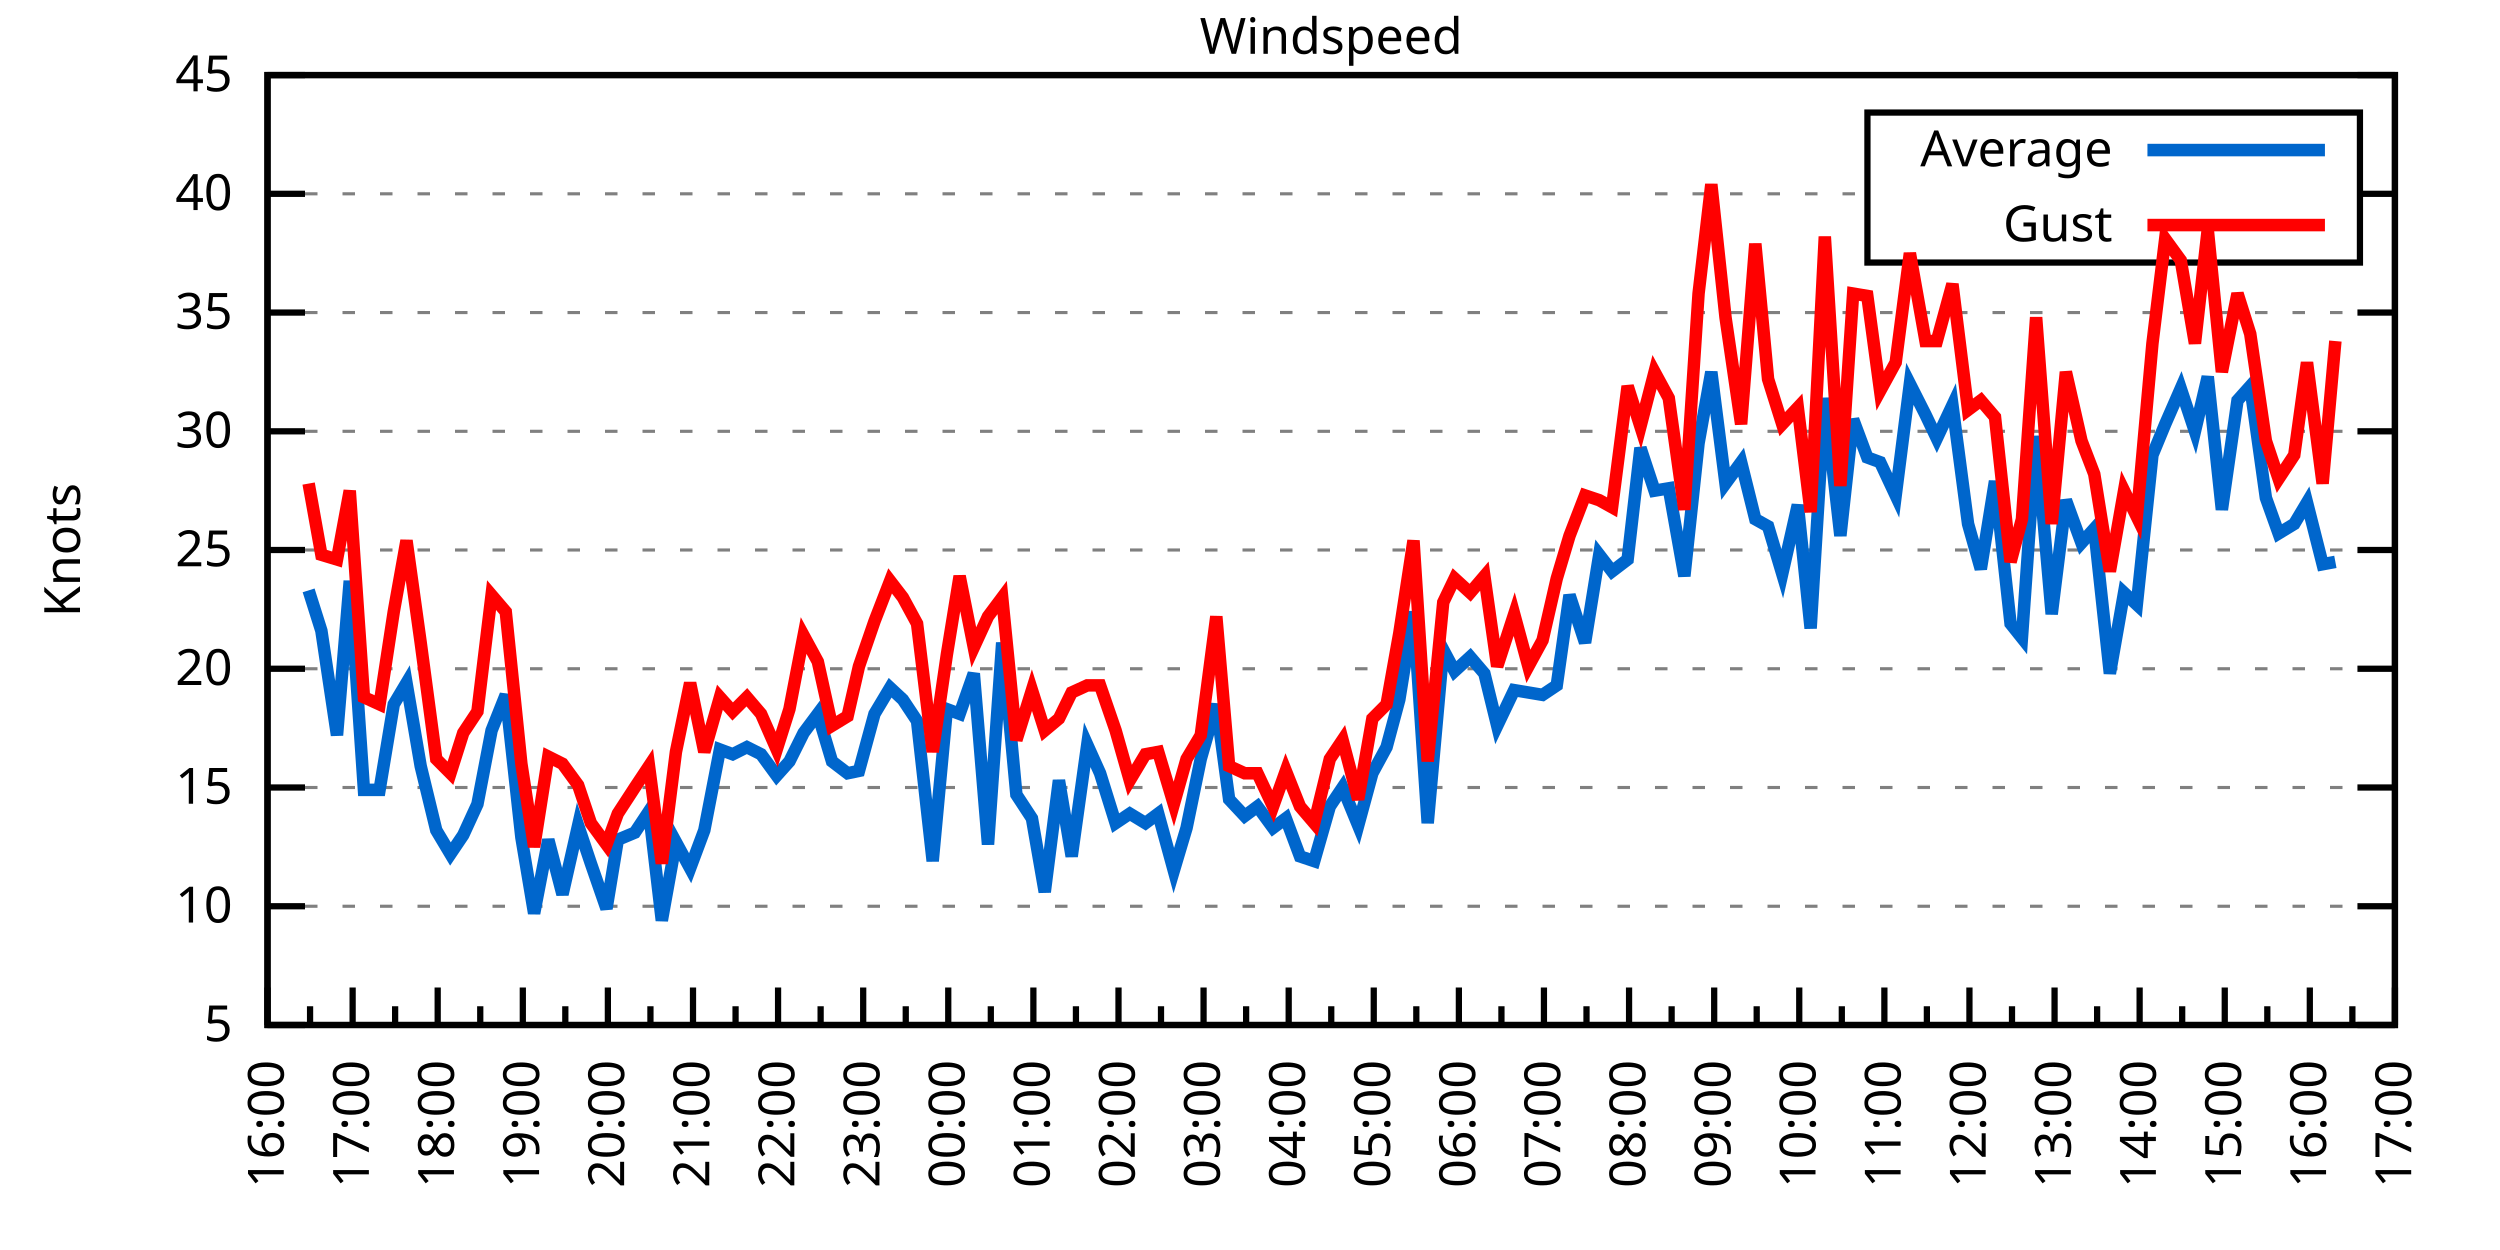
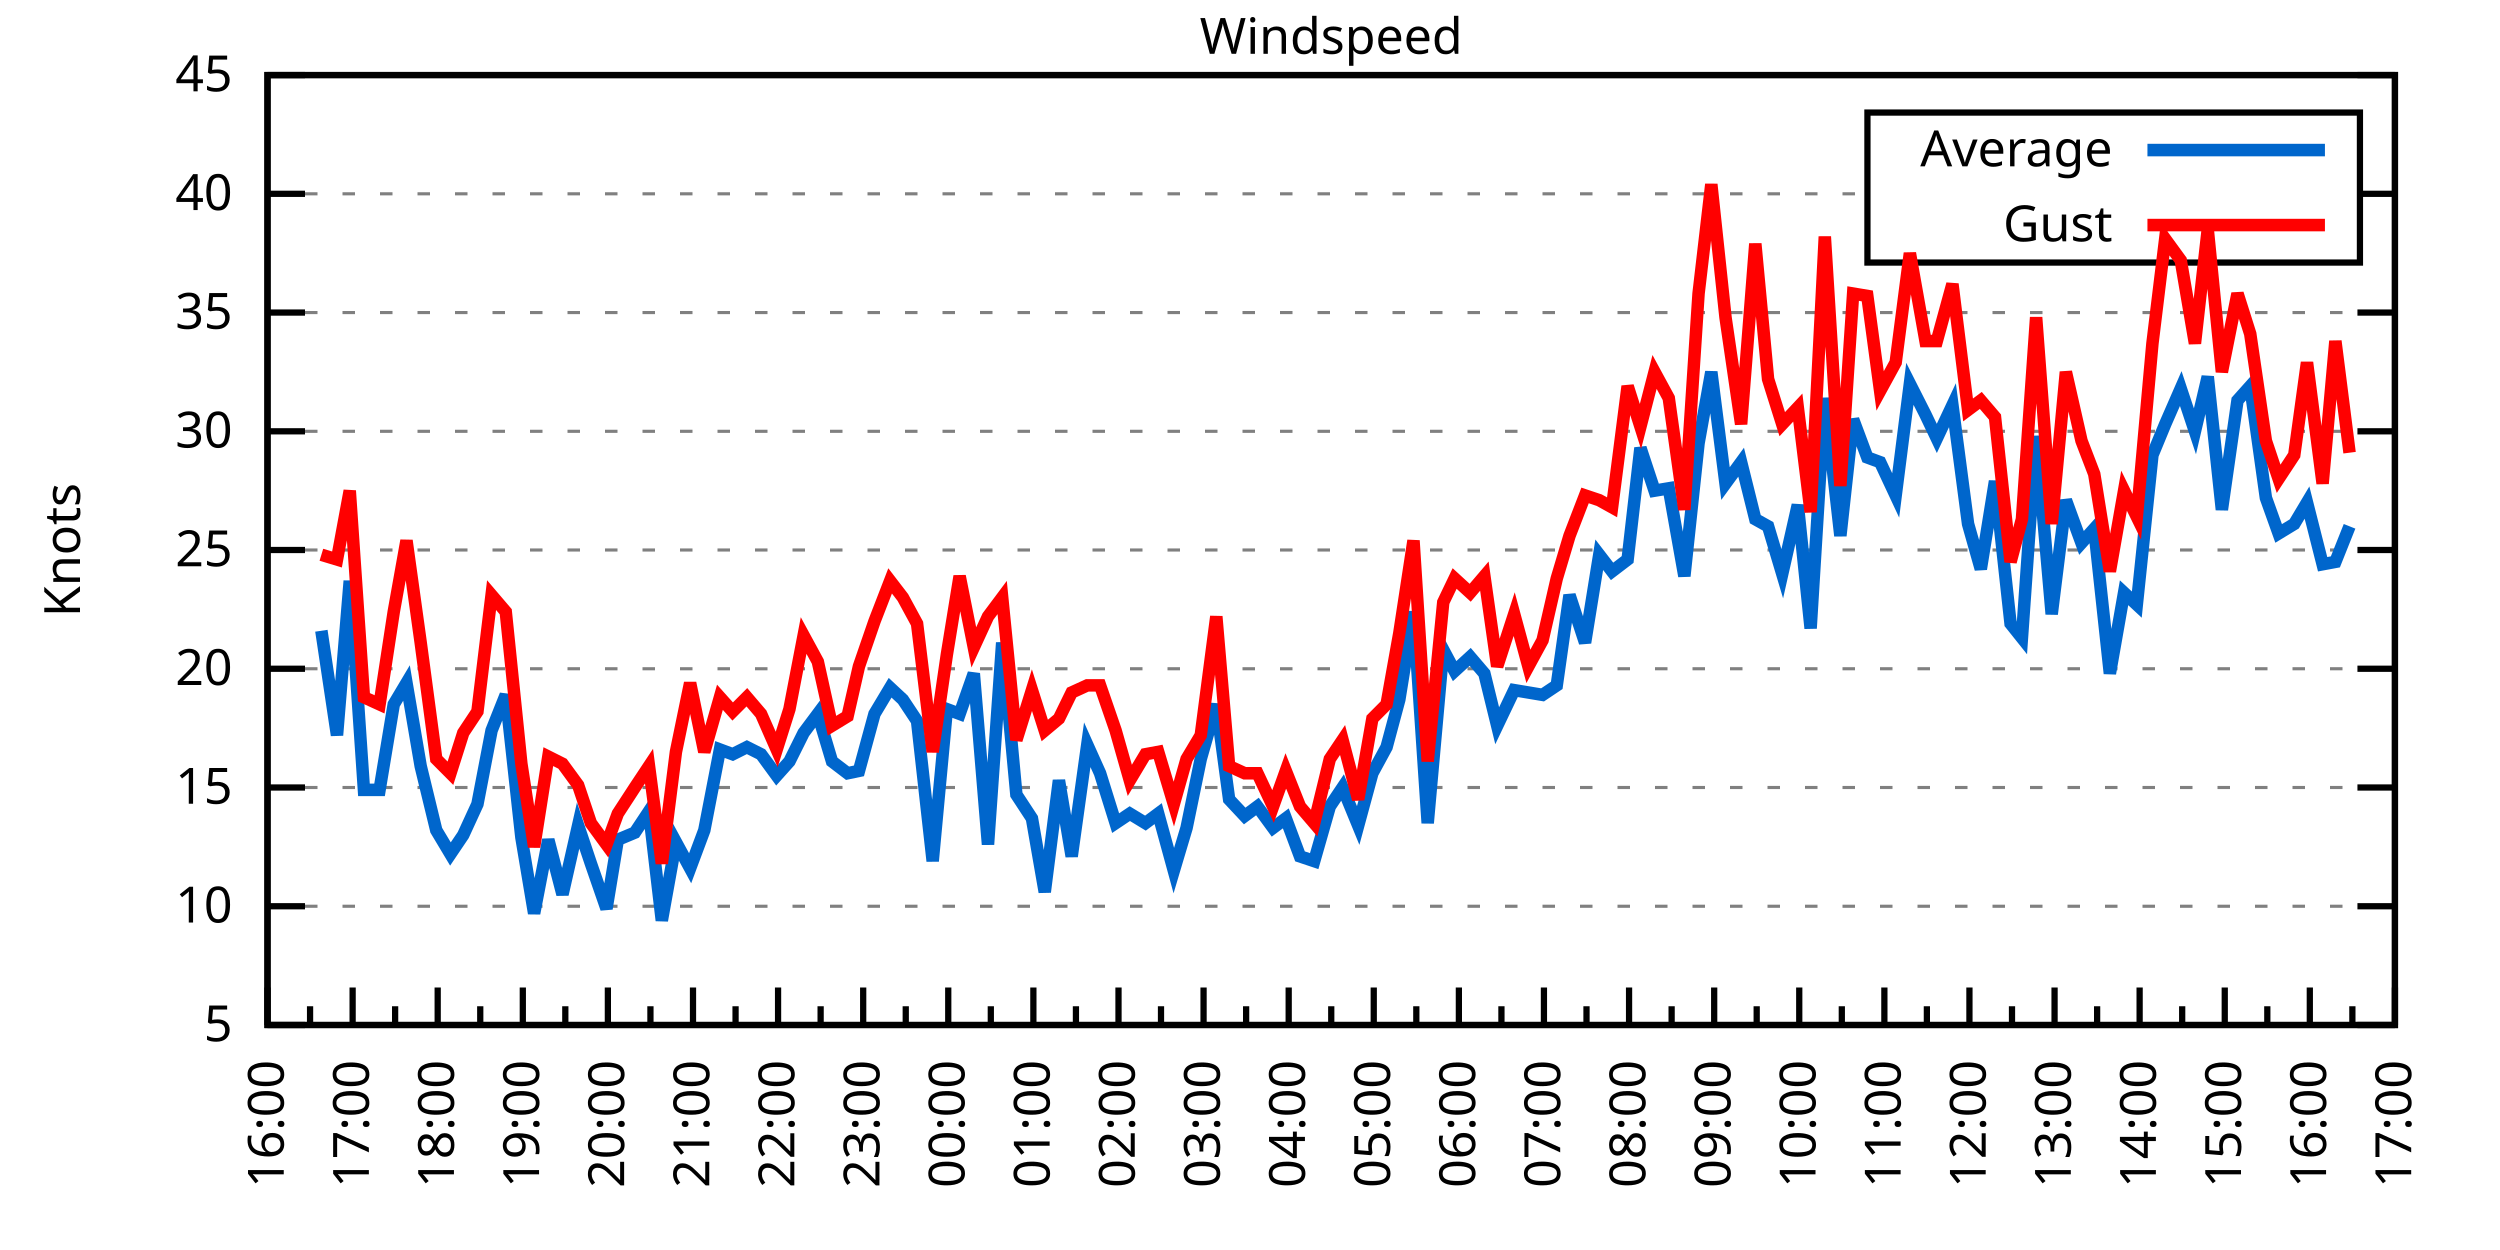
<svg xmlns="http://www.w3.org/2000/svg" xmlns:xlink="http://www.w3.org/1999/xlink" width="400" height="200" viewBox="0 0 400 200">
  <g id="gnuplot_canvas">
    <rect x="0" y="0" width="400" height="200" fill="none" />
    <defs>
      <circle id="gpDot" r="0.5" stroke-width="0.5" stroke="currentColor" />
      <path id="gpPt0" stroke-width="0.333" stroke="currentColor" d="M-1,0 h2 M0,-1 v2" />
      <path id="gpPt1" stroke-width="0.333" stroke="currentColor" d="M-1,-1 L1,1 M1,-1 L-1,1" />
      <path id="gpPt2" stroke-width="0.333" stroke="currentColor" d="M-1,0 L1,0 M0,-1 L0,1 M-1,-1 L1,1 M-1,1 L1,-1" />
      <rect id="gpPt3" stroke-width="0.333" stroke="currentColor" x="-1" y="-1" width="2" height="2" />
      <rect id="gpPt4" stroke-width="0.333" stroke="currentColor" fill="currentColor" x="-1" y="-1" width="2" height="2" />
      <circle id="gpPt5" stroke-width="0.333" stroke="currentColor" cx="0" cy="0" r="1" />
      <use xlink:href="#gpPt5" id="gpPt6" fill="currentColor" stroke="none" />
      <path id="gpPt7" stroke-width="0.333" stroke="currentColor" d="M0,-1.33 L-1.33,0.67 L1.33,0.67 z" />
      <use xlink:href="#gpPt7" id="gpPt8" fill="currentColor" stroke="none" />
      <use xlink:href="#gpPt7" id="gpPt9" stroke="currentColor" transform="rotate(180)" />
      <use xlink:href="#gpPt9" id="gpPt10" fill="currentColor" stroke="none" />
      <use xlink:href="#gpPt3" id="gpPt11" stroke="currentColor" transform="rotate(45)" />
      <use xlink:href="#gpPt11" id="gpPt12" fill="currentColor" stroke="none" />
      <path id="gpPt13" stroke-width="0.333" stroke="currentColor" d="M0,1.330 L1.265,0.411 L0.782,-1.067 L-0.782,-1.076 L-1.265,0.411 z" />
      <use xlink:href="#gpPt13" id="gpPt14" fill="currentColor" stroke="none" />
      <filter id="textbox" filterUnits="objectBoundingBox" x="0" y="0" height="1" width="1">
        <feFlood flood-color="white" flood-opacity="1" result="bgnd" />
        <feComposite in="SourceGraphic" in2="bgnd" operator="atop" />
      </filter>
      <filter id="greybox" filterUnits="objectBoundingBox" x="0" y="0" height="1" width="1">
        <feFlood flood-color="lightgrey" flood-opacity="1" result="grey" />
        <feComposite in="SourceGraphic" in2="grey" operator="atop" />
      </filter>
    </defs>
    <g fill="none" color="white" stroke="currentColor" stroke-width="1.00" stroke-linecap="butt" stroke-linejoin="miter">
</g>
    <g fill="none" color="black" stroke="currentColor" stroke-width="1.00" stroke-linecap="butt" stroke-linejoin="miter">
      <g stroke="none" shape-rendering="crispEdges">
        <polygon fill="rgb(255, 255, 255)" points="42.80,164.00 383.18,164.00 383.18,12.02 42.80,12.02 " />
      </g>
    </g>
    <g fill="none" color="black" stroke="currentColor" stroke-width="1.00" stroke-linecap="butt" stroke-linejoin="miter">
</g>
    <g fill="none" color="black" stroke="black" stroke-width="0.50" stroke-linecap="butt" stroke-linejoin="miter">
</g>
    <g fill="none" color="gray" stroke="currentColor" stroke-width="0.50" stroke-linecap="butt" stroke-linejoin="miter">
      <path stroke="gray" stroke-dasharray="2,4" class="gridline" d="M42.80,164.00 L383.19,164.00  " />
    </g>
    <g fill="none" color="gray" stroke="gray" stroke-width="1.00" stroke-linecap="butt" stroke-linejoin="miter">
</g>
    <g fill="none" color="black" stroke="currentColor" stroke-width="1.00" stroke-linecap="butt" stroke-linejoin="miter">
      <path stroke="black" d="M42.80,164.00 L48.80,164.00 M383.19,164.00 L377.19,164.00  " />
      <g transform="translate(37.20,166.60)" stroke="none" fill="black" font-family="Sans" font-size="8.00" text-anchor="end">
        <text>
          <tspan font-family="Sans"> 5</tspan>
        </text>
      </g>
    </g>
    <g fill="none" color="black" stroke="currentColor" stroke-width="1.00" stroke-linecap="butt" stroke-linejoin="miter">
</g>
    <g fill="none" color="black" stroke="black" stroke-width="0.50" stroke-linecap="butt" stroke-linejoin="miter">
</g>
    <g fill="none" color="gray" stroke="currentColor" stroke-width="0.50" stroke-linecap="butt" stroke-linejoin="miter">
      <path stroke="gray" stroke-dasharray="2,4" class="gridline" d="M42.80,145.00 L383.19,145.00  " />
    </g>
    <g fill="none" color="gray" stroke="gray" stroke-width="1.00" stroke-linecap="butt" stroke-linejoin="miter">
</g>
    <g fill="none" color="black" stroke="currentColor" stroke-width="1.00" stroke-linecap="butt" stroke-linejoin="miter">
      <path stroke="black" d="M42.80,145.00 L48.80,145.00 M383.19,145.00 L377.19,145.00  " />
      <g transform="translate(37.20,147.60)" stroke="none" fill="black" font-family="Sans" font-size="8.00" text-anchor="end">
        <text>
          <tspan font-family="Sans"> 10</tspan>
        </text>
      </g>
    </g>
    <g fill="none" color="black" stroke="currentColor" stroke-width="1.00" stroke-linecap="butt" stroke-linejoin="miter">
</g>
    <g fill="none" color="black" stroke="black" stroke-width="0.50" stroke-linecap="butt" stroke-linejoin="miter">
</g>
    <g fill="none" color="gray" stroke="currentColor" stroke-width="0.50" stroke-linecap="butt" stroke-linejoin="miter">
      <path stroke="gray" stroke-dasharray="2,4" class="gridline" d="M42.80,126.00 L383.19,126.00  " />
    </g>
    <g fill="none" color="gray" stroke="gray" stroke-width="1.00" stroke-linecap="butt" stroke-linejoin="miter">
</g>
    <g fill="none" color="black" stroke="currentColor" stroke-width="1.00" stroke-linecap="butt" stroke-linejoin="miter">
      <path stroke="black" d="M42.80,126.00 L48.80,126.00 M383.19,126.00 L377.19,126.00  " />
      <g transform="translate(37.20,128.60)" stroke="none" fill="black" font-family="Sans" font-size="8.00" text-anchor="end">
        <text>
          <tspan font-family="Sans"> 15</tspan>
        </text>
      </g>
    </g>
    <g fill="none" color="black" stroke="currentColor" stroke-width="1.00" stroke-linecap="butt" stroke-linejoin="miter">
</g>
    <g fill="none" color="black" stroke="black" stroke-width="0.50" stroke-linecap="butt" stroke-linejoin="miter">
</g>
    <g fill="none" color="gray" stroke="currentColor" stroke-width="0.50" stroke-linecap="butt" stroke-linejoin="miter">
      <path stroke="gray" stroke-dasharray="2,4" class="gridline" d="M42.80,107.00 L383.19,107.00  " />
    </g>
    <g fill="none" color="gray" stroke="gray" stroke-width="1.00" stroke-linecap="butt" stroke-linejoin="miter">
</g>
    <g fill="none" color="black" stroke="currentColor" stroke-width="1.00" stroke-linecap="butt" stroke-linejoin="miter">
      <path stroke="black" d="M42.80,107.00 L48.80,107.00 M383.19,107.00 L377.19,107.00  " />
      <g transform="translate(37.20,109.60)" stroke="none" fill="black" font-family="Sans" font-size="8.00" text-anchor="end">
        <text>
          <tspan font-family="Sans"> 20</tspan>
        </text>
      </g>
    </g>
    <g fill="none" color="black" stroke="currentColor" stroke-width="1.00" stroke-linecap="butt" stroke-linejoin="miter">
</g>
    <g fill="none" color="black" stroke="black" stroke-width="0.50" stroke-linecap="butt" stroke-linejoin="miter">
</g>
    <g fill="none" color="gray" stroke="currentColor" stroke-width="0.50" stroke-linecap="butt" stroke-linejoin="miter">
      <path stroke="gray" stroke-dasharray="2,4" class="gridline" d="M42.80,88.00 L383.19,88.00  " />
    </g>
    <g fill="none" color="gray" stroke="gray" stroke-width="1.00" stroke-linecap="butt" stroke-linejoin="miter">
</g>
    <g fill="none" color="black" stroke="currentColor" stroke-width="1.00" stroke-linecap="butt" stroke-linejoin="miter">
      <path stroke="black" d="M42.80,88.00 L48.80,88.00 M383.19,88.00 L377.19,88.00  " />
      <g transform="translate(37.20,90.60)" stroke="none" fill="black" font-family="Sans" font-size="8.00" text-anchor="end">
        <text>
          <tspan font-family="Sans"> 25</tspan>
        </text>
      </g>
    </g>
    <g fill="none" color="black" stroke="currentColor" stroke-width="1.00" stroke-linecap="butt" stroke-linejoin="miter">
</g>
    <g fill="none" color="black" stroke="black" stroke-width="0.50" stroke-linecap="butt" stroke-linejoin="miter">
</g>
    <g fill="none" color="gray" stroke="currentColor" stroke-width="0.50" stroke-linecap="butt" stroke-linejoin="miter">
      <path stroke="gray" stroke-dasharray="2,4" class="gridline" d="M42.80,69.01 L383.19,69.01  " />
    </g>
    <g fill="none" color="gray" stroke="gray" stroke-width="1.00" stroke-linecap="butt" stroke-linejoin="miter">
</g>
    <g fill="none" color="black" stroke="currentColor" stroke-width="1.00" stroke-linecap="butt" stroke-linejoin="miter">
      <path stroke="black" d="M42.80,69.01 L48.80,69.01 M383.19,69.01 L377.19,69.01  " />
      <g transform="translate(37.20,71.61)" stroke="none" fill="black" font-family="Sans" font-size="8.00" text-anchor="end">
        <text>
          <tspan font-family="Sans"> 30</tspan>
        </text>
      </g>
    </g>
    <g fill="none" color="black" stroke="currentColor" stroke-width="1.00" stroke-linecap="butt" stroke-linejoin="miter">
</g>
    <g fill="none" color="black" stroke="black" stroke-width="0.50" stroke-linecap="butt" stroke-linejoin="miter">
</g>
    <g fill="none" color="gray" stroke="currentColor" stroke-width="0.50" stroke-linecap="butt" stroke-linejoin="miter">
      <path stroke="gray" stroke-dasharray="2,4" class="gridline" d="M42.80,50.01 L383.19,50.01  " />
    </g>
    <g fill="none" color="gray" stroke="gray" stroke-width="1.00" stroke-linecap="butt" stroke-linejoin="miter">
</g>
    <g fill="none" color="black" stroke="currentColor" stroke-width="1.00" stroke-linecap="butt" stroke-linejoin="miter">
      <path stroke="black" d="M42.80,50.01 L48.80,50.01 M383.19,50.01 L377.19,50.01  " />
      <g transform="translate(37.20,52.61)" stroke="none" fill="black" font-family="Sans" font-size="8.00" text-anchor="end">
        <text>
          <tspan font-family="Sans"> 35</tspan>
        </text>
      </g>
    </g>
    <g fill="none" color="black" stroke="currentColor" stroke-width="1.00" stroke-linecap="butt" stroke-linejoin="miter">
</g>
    <g fill="none" color="black" stroke="black" stroke-width="0.50" stroke-linecap="butt" stroke-linejoin="miter">
</g>
    <g fill="none" color="gray" stroke="currentColor" stroke-width="0.50" stroke-linecap="butt" stroke-linejoin="miter">
      <path stroke="gray" stroke-dasharray="2,4" class="gridline" d="M42.80,31.01 L298.79,31.01 M377.59,31.01 L383.19,31.01  " />
    </g>
    <g fill="none" color="gray" stroke="gray" stroke-width="1.00" stroke-linecap="butt" stroke-linejoin="miter">
</g>
    <g fill="none" color="black" stroke="currentColor" stroke-width="1.00" stroke-linecap="butt" stroke-linejoin="miter">
      <path stroke="black" d="M42.80,31.01 L48.80,31.01 M383.19,31.01 L377.19,31.01  " />
      <g transform="translate(37.20,33.61)" stroke="none" fill="black" font-family="Sans" font-size="8.00" text-anchor="end">
        <text>
          <tspan font-family="Sans"> 40</tspan>
        </text>
      </g>
    </g>
    <g fill="none" color="black" stroke="currentColor" stroke-width="1.00" stroke-linecap="butt" stroke-linejoin="miter">
</g>
    <g fill="none" color="black" stroke="black" stroke-width="0.50" stroke-linecap="butt" stroke-linejoin="miter">
</g>
    <g fill="none" color="gray" stroke="currentColor" stroke-width="0.50" stroke-linecap="butt" stroke-linejoin="miter">
      <path stroke="gray" stroke-dasharray="2,4" class="gridline" d="M42.80,12.01 L383.19,12.01  " />
    </g>
    <g fill="none" color="gray" stroke="gray" stroke-width="1.00" stroke-linecap="butt" stroke-linejoin="miter">
</g>
    <g fill="none" color="black" stroke="currentColor" stroke-width="1.00" stroke-linecap="butt" stroke-linejoin="miter">
      <path stroke="black" d="M42.80,12.01 L48.80,12.01 M383.19,12.01 L377.19,12.01  " />
      <g transform="translate(37.20,14.61)" stroke="none" fill="black" font-family="Sans" font-size="8.00" text-anchor="end">
        <text>
          <tspan font-family="Sans"> 45</tspan>
        </text>
      </g>
    </g>
    <g fill="none" color="black" stroke="currentColor" stroke-width="1.00" stroke-linecap="butt" stroke-linejoin="miter">
      <path stroke="black" d="M42.80,164.00 L42.80,158.00  " />
      <g transform="translate(45.40,169.60) rotate(270)" stroke="none" fill="black" font-family="Sans" font-size="8.00" text-anchor="end">
        <text>
          <tspan font-family="Sans">16:00</tspan>
        </text>
      </g>
    </g>
    <g fill="none" color="black" stroke="currentColor" stroke-width="1.00" stroke-linecap="butt" stroke-linejoin="miter">
      <path stroke="black" d="M49.61,164.00 L49.61,161.00 M56.42,164.00 L56.42,158.00  " />
      <g transform="translate(59.02,169.60) rotate(270)" stroke="none" fill="black" font-family="Sans" font-size="8.00" text-anchor="end">
        <text>
          <tspan font-family="Sans">17:00</tspan>
        </text>
      </g>
    </g>
    <g fill="none" color="black" stroke="currentColor" stroke-width="1.00" stroke-linecap="butt" stroke-linejoin="miter">
      <path stroke="black" d="M63.22,164.00 L63.22,161.00 M70.03,164.00 L70.03,158.00  " />
      <g transform="translate(72.63,169.60) rotate(270)" stroke="none" fill="black" font-family="Sans" font-size="8.00" text-anchor="end">
        <text>
          <tspan font-family="Sans">18:00</tspan>
        </text>
      </g>
    </g>
    <g fill="none" color="black" stroke="currentColor" stroke-width="1.00" stroke-linecap="butt" stroke-linejoin="miter">
      <path stroke="black" d="M76.84,164.00 L76.84,161.00 M83.65,164.00 L83.65,158.00  " />
      <g transform="translate(86.25,169.60) rotate(270)" stroke="none" fill="black" font-family="Sans" font-size="8.00" text-anchor="end">
        <text>
          <tspan font-family="Sans">19:00</tspan>
        </text>
      </g>
    </g>
    <g fill="none" color="black" stroke="currentColor" stroke-width="1.00" stroke-linecap="butt" stroke-linejoin="miter">
      <path stroke="black" d="M90.45,164.00 L90.45,161.00 M97.26,164.00 L97.26,158.00  " />
      <g transform="translate(99.86,169.60) rotate(270)" stroke="none" fill="black" font-family="Sans" font-size="8.00" text-anchor="end">
        <text>
          <tspan font-family="Sans">20:00</tspan>
        </text>
      </g>
    </g>
    <g fill="none" color="black" stroke="currentColor" stroke-width="1.00" stroke-linecap="butt" stroke-linejoin="miter">
      <path stroke="black" d="M104.07,164.00 L104.07,161.00 M110.88,164.00 L110.88,158.00  " />
      <g transform="translate(113.48,169.60) rotate(270)" stroke="none" fill="black" font-family="Sans" font-size="8.00" text-anchor="end">
        <text>
          <tspan font-family="Sans">21:00</tspan>
        </text>
      </g>
    </g>
    <g fill="none" color="black" stroke="currentColor" stroke-width="1.00" stroke-linecap="butt" stroke-linejoin="miter">
      <path stroke="black" d="M117.69,164.00 L117.69,161.00 M124.49,164.00 L124.49,158.00  " />
      <g transform="translate(127.09,169.60) rotate(270)" stroke="none" fill="black" font-family="Sans" font-size="8.00" text-anchor="end">
        <text>
          <tspan font-family="Sans">22:00</tspan>
        </text>
      </g>
    </g>
    <g fill="none" color="black" stroke="currentColor" stroke-width="1.00" stroke-linecap="butt" stroke-linejoin="miter">
      <path stroke="black" d="M131.30,164.00 L131.30,161.00 M138.11,164.00 L138.11,158.00  " />
      <g transform="translate(140.71,169.60) rotate(270)" stroke="none" fill="black" font-family="Sans" font-size="8.00" text-anchor="end">
        <text>
          <tspan font-family="Sans">23:00</tspan>
        </text>
      </g>
    </g>
    <g fill="none" color="black" stroke="currentColor" stroke-width="1.00" stroke-linecap="butt" stroke-linejoin="miter">
      <path stroke="black" d="M144.92,164.00 L144.92,161.00 M151.72,164.00 L151.72,158.00  " />
      <g transform="translate(154.32,169.60) rotate(270)" stroke="none" fill="black" font-family="Sans" font-size="8.00" text-anchor="end">
        <text>
          <tspan font-family="Sans">00:00</tspan>
        </text>
      </g>
    </g>
    <g fill="none" color="black" stroke="currentColor" stroke-width="1.00" stroke-linecap="butt" stroke-linejoin="miter">
      <path stroke="black" d="M158.53,164.00 L158.53,161.00 M165.34,164.00 L165.34,158.00  " />
      <g transform="translate(167.94,169.60) rotate(270)" stroke="none" fill="black" font-family="Sans" font-size="8.00" text-anchor="end">
        <text>
          <tspan font-family="Sans">01:00</tspan>
        </text>
      </g>
    </g>
    <g fill="none" color="black" stroke="currentColor" stroke-width="1.00" stroke-linecap="butt" stroke-linejoin="miter">
      <path stroke="black" d="M172.15,164.00 L172.15,161.00 M178.96,164.00 L178.96,158.00  " />
      <g transform="translate(181.56,169.60) rotate(270)" stroke="none" fill="black" font-family="Sans" font-size="8.00" text-anchor="end">
        <text>
          <tspan font-family="Sans">02:00</tspan>
        </text>
      </g>
    </g>
    <g fill="none" color="black" stroke="currentColor" stroke-width="1.00" stroke-linecap="butt" stroke-linejoin="miter">
      <path stroke="black" d="M185.76,164.00 L185.76,161.00 M192.57,164.00 L192.57,158.00  " />
      <g transform="translate(195.17,169.60) rotate(270)" stroke="none" fill="black" font-family="Sans" font-size="8.00" text-anchor="end">
        <text>
          <tspan font-family="Sans">03:00</tspan>
        </text>
      </g>
    </g>
    <g fill="none" color="black" stroke="currentColor" stroke-width="1.00" stroke-linecap="butt" stroke-linejoin="miter">
      <path stroke="black" d="M199.38,164.00 L199.38,161.00 M206.19,164.00 L206.19,158.00  " />
      <g transform="translate(208.79,169.60) rotate(270)" stroke="none" fill="black" font-family="Sans" font-size="8.00" text-anchor="end">
        <text>
          <tspan font-family="Sans">04:00</tspan>
        </text>
      </g>
    </g>
    <g fill="none" color="black" stroke="currentColor" stroke-width="1.00" stroke-linecap="butt" stroke-linejoin="miter">
      <path stroke="black" d="M213.00,164.00 L213.00,161.00 M219.80,164.00 L219.80,158.00  " />
      <g transform="translate(222.40,169.60) rotate(270)" stroke="none" fill="black" font-family="Sans" font-size="8.00" text-anchor="end">
        <text>
          <tspan font-family="Sans">05:00</tspan>
        </text>
      </g>
    </g>
    <g fill="none" color="black" stroke="currentColor" stroke-width="1.00" stroke-linecap="butt" stroke-linejoin="miter">
      <path stroke="black" d="M226.61,164.00 L226.61,161.00 M233.42,164.00 L233.42,158.00  " />
      <g transform="translate(236.02,169.60) rotate(270)" stroke="none" fill="black" font-family="Sans" font-size="8.00" text-anchor="end">
        <text>
          <tspan font-family="Sans">06:00</tspan>
        </text>
      </g>
    </g>
    <g fill="none" color="black" stroke="currentColor" stroke-width="1.00" stroke-linecap="butt" stroke-linejoin="miter">
      <path stroke="black" d="M240.23,164.00 L240.23,161.00 M247.03,164.00 L247.03,158.00  " />
      <g transform="translate(249.63,169.60) rotate(270)" stroke="none" fill="black" font-family="Sans" font-size="8.00" text-anchor="end">
        <text>
          <tspan font-family="Sans">07:00</tspan>
        </text>
      </g>
    </g>
    <g fill="none" color="black" stroke="currentColor" stroke-width="1.00" stroke-linecap="butt" stroke-linejoin="miter">
      <path stroke="black" d="M253.84,164.00 L253.84,161.00 M260.65,164.00 L260.65,158.00  " />
      <g transform="translate(263.25,169.60) rotate(270)" stroke="none" fill="black" font-family="Sans" font-size="8.00" text-anchor="end">
        <text>
          <tspan font-family="Sans">08:00</tspan>
        </text>
      </g>
    </g>
    <g fill="none" color="black" stroke="currentColor" stroke-width="1.00" stroke-linecap="butt" stroke-linejoin="miter">
      <path stroke="black" d="M267.46,164.00 L267.46,161.00 M274.27,164.00 L274.27,158.00  " />
      <g transform="translate(276.87,169.60) rotate(270)" stroke="none" fill="black" font-family="Sans" font-size="8.00" text-anchor="end">
        <text>
          <tspan font-family="Sans">09:00</tspan>
        </text>
      </g>
    </g>
    <g fill="none" color="black" stroke="currentColor" stroke-width="1.00" stroke-linecap="butt" stroke-linejoin="miter">
      <path stroke="black" d="M281.07,164.00 L281.07,161.00 M287.88,164.00 L287.88,158.00  " />
      <g transform="translate(290.48,169.60) rotate(270)" stroke="none" fill="black" font-family="Sans" font-size="8.00" text-anchor="end">
        <text>
          <tspan font-family="Sans">10:00</tspan>
        </text>
      </g>
    </g>
    <g fill="none" color="black" stroke="currentColor" stroke-width="1.00" stroke-linecap="butt" stroke-linejoin="miter">
      <path stroke="black" d="M294.69,164.00 L294.69,161.00 M301.50,164.00 L301.50,158.00  " />
      <g transform="translate(304.10,169.60) rotate(270)" stroke="none" fill="black" font-family="Sans" font-size="8.00" text-anchor="end">
        <text>
          <tspan font-family="Sans">11:00</tspan>
        </text>
      </g>
    </g>
    <g fill="none" color="black" stroke="currentColor" stroke-width="1.00" stroke-linecap="butt" stroke-linejoin="miter">
      <path stroke="black" d="M308.30,164.00 L308.30,161.00 M315.11,164.00 L315.11,158.00  " />
      <g transform="translate(317.71,169.60) rotate(270)" stroke="none" fill="black" font-family="Sans" font-size="8.00" text-anchor="end">
        <text>
          <tspan font-family="Sans">12:00</tspan>
        </text>
      </g>
    </g>
    <g fill="none" color="black" stroke="currentColor" stroke-width="1.00" stroke-linecap="butt" stroke-linejoin="miter">
      <path stroke="black" d="M321.92,164.00 L321.92,161.00 M328.73,164.00 L328.73,158.00  " />
      <g transform="translate(331.33,169.60) rotate(270)" stroke="none" fill="black" font-family="Sans" font-size="8.00" text-anchor="end">
        <text>
          <tspan font-family="Sans">13:00</tspan>
        </text>
      </g>
    </g>
    <g fill="none" color="black" stroke="currentColor" stroke-width="1.00" stroke-linecap="butt" stroke-linejoin="miter">
      <path stroke="black" d="M335.54,164.00 L335.54,161.00 M342.34,164.00 L342.34,158.00  " />
      <g transform="translate(344.94,169.60) rotate(270)" stroke="none" fill="black" font-family="Sans" font-size="8.00" text-anchor="end">
        <text>
          <tspan font-family="Sans">14:00</tspan>
        </text>
      </g>
    </g>
    <g fill="none" color="black" stroke="currentColor" stroke-width="1.00" stroke-linecap="butt" stroke-linejoin="miter">
      <path stroke="black" d="M349.15,164.00 L349.15,161.00 M355.96,164.00 L355.96,158.00  " />
      <g transform="translate(358.56,169.60) rotate(270)" stroke="none" fill="black" font-family="Sans" font-size="8.00" text-anchor="end">
        <text>
          <tspan font-family="Sans">15:00</tspan>
        </text>
      </g>
    </g>
    <g fill="none" color="black" stroke="currentColor" stroke-width="1.00" stroke-linecap="butt" stroke-linejoin="miter">
      <path stroke="black" d="M362.77,164.00 L362.77,161.00 M369.57,164.00 L369.57,158.00  " />
      <g transform="translate(372.17,169.60) rotate(270)" stroke="none" fill="black" font-family="Sans" font-size="8.00" text-anchor="end">
        <text>
          <tspan font-family="Sans">16:00</tspan>
        </text>
      </g>
    </g>
    <g fill="none" color="black" stroke="currentColor" stroke-width="1.00" stroke-linecap="butt" stroke-linejoin="miter">
      <path stroke="black" d="M376.38,164.00 L376.38,161.00 M383.19,164.00 L383.19,158.00  " />
      <g transform="translate(385.79,169.60) rotate(270)" stroke="none" fill="black" font-family="Sans" font-size="8.00" text-anchor="end">
        <text>
          <tspan font-family="Sans">17:00</tspan>
        </text>
      </g>
    </g>
    <g fill="none" color="black" stroke="currentColor" stroke-width="1.00" stroke-linecap="butt" stroke-linejoin="miter">
</g>
    <g fill="none" color="black" stroke="currentColor" stroke-width="1.00" stroke-linecap="butt" stroke-linejoin="miter">
      <path stroke="black" d="M42.80,12.01 L42.80,164.00 L383.19,164.00 L383.19,12.01 L42.80,12.01 Z  " />
    </g>
    <g fill="none" color="black" stroke="currentColor" stroke-width="1.00" stroke-linecap="butt" stroke-linejoin="miter">
      <g transform="translate(12.80,88.01) rotate(270)" stroke="none" fill="black" font-family="Sans" font-size="8.00" text-anchor="middle">
        <text>
          <tspan font-family="Sans">Knots</tspan>
        </text>
      </g>
    </g>
    <g fill="none" color="black" stroke="currentColor" stroke-width="1.00" stroke-linecap="butt" stroke-linejoin="miter">
</g>
    <g fill="none" color="black" stroke="currentColor" stroke-width="1.00" stroke-linecap="butt" stroke-linejoin="miter">
      <path stroke="black" d="M298.79,42.01 L298.79,18.01 L377.59,18.01 L377.59,42.01 L298.79,42.01 Z  " />
    </g>
    <g id="Windspeed_plot_1">
      <g fill="none" color="white" stroke="black" stroke-width="2.00" stroke-linecap="butt" stroke-linejoin="miter">
</g>
      <g fill="none" color="black" stroke="currentColor" stroke-width="2.00" stroke-linecap="butt" stroke-linejoin="miter">
        <g transform="translate(337.99,26.61)" stroke="none" fill="black" font-family="Sans" font-size="8.00" text-anchor="end">
          <text>
            <tspan font-family="Sans">Average</tspan>
          </text>
        </g>
      </g>
      <g fill="none" color="black" stroke="currentColor" stroke-width="2.00" stroke-linecap="butt" stroke-linejoin="miter">
-         <path stroke="rgb(  0, 102, 204)" d="M343.59,24.01 L371.99,24.01 M49.38,94.46 L51.42,100.92 L53.92,117.64 L55.96,92.94 L58.23,126.38 L60.73,126.38   L63.00,112.70 L65.04,109.28 L67.31,122.58 L69.80,132.84 L72.07,136.64 L74.12,133.60 L76.39,128.66 L78.65,116.88   L80.92,111.18 L83.42,133.98 L85.46,146.14 L87.73,134.36 L90.00,143.10 L92.50,132.08 L94.54,138.16 L97.04,145.38   L98.85,134.36 L101.57,133.22 L103.84,129.80 L105.89,147.28 L108.15,134.74 L110.42,138.92 L112.69,132.84 L115.19,119.92   L117.23,120.68 L119.50,119.54 L121.77,120.68 L124.27,124.10 L126.31,121.82 L128.58,117.26 L130.85,114.22 L133.12,121.82   L135.61,123.72 L137.43,123.34 L139.92,114.22 L142.42,110.04 L144.46,111.94 L146.73,115.36 L149.23,137.78 L151.50,113.46   L153.54,114.22 L155.81,107.76 L158.08,135.12 L160.35,102.82 L162.62,127.14 L165.11,130.94 L167.16,142.72 L169.43,124.86   L171.47,137.02 L173.96,119.16 L176.01,123.72 L178.50,131.70 L180.77,130.18 L183.27,131.70 L185.31,130.18 L187.81,139.30   L189.85,132.46 L192.12,121.44 L194.61,112.70 L196.66,127.90 L199.15,130.56 L201.19,129.04 L203.69,132.46 L205.73,130.94   L208.00,137.02 L210.27,137.78 L212.77,129.04 L214.81,126.00 L217.31,132.08 L219.58,123.72 L221.85,119.54 L223.89,111.94   L226.16,97.88 L228.43,131.70 L230.92,103.96 L232.74,107.38 L235.23,105.10 L237.50,107.76 L239.55,116.12 L242.27,110.42   L244.54,110.80 L246.81,111.18 L249.08,109.66 L251.12,95.22 L253.61,102.82 L255.88,88.76 L257.93,91.42 L260.42,89.52   L262.47,71.67 L264.73,78.51 L267.00,78.13 L269.50,92.18 L271.77,70.91 L273.81,59.51 L276.08,77.37 L278.58,73.95   L280.85,83.07 L282.89,84.21 L285.16,91.80 L287.65,80.79 L289.70,100.54 L291.97,63.69 L294.46,85.73 L296.50,67.11   L298.77,73.19 L300.82,73.95 L303.31,79.27 L305.58,61.41 L308.08,66.35 L309.89,70.15 L312.39,64.83 L314.89,83.83   L316.93,91.04 L319.20,76.99 L321.69,99.78 L323.51,102.06 L325.78,69.77 L328.27,98.26 L330.54,80.03 L333.04,86.87   L335.08,84.59 L337.58,107.76 L339.85,94.84 L341.89,96.74 L344.39,72.81 L346.43,67.87 L348.92,62.17 L351.19,69.01   L353.24,60.27 L355.50,81.55 L358.00,64.07 L360.04,61.79 L362.54,79.65 L364.58,85.35 L367.08,83.83 L369.12,80.41   L371.62,90.28 L373.66,89.90  " />
+         <path stroke="rgb(  0, 102, 204)" d="M343.59,24.01 L371.99,24.01 M51.42,100.92 L53.92,117.64 L55.96,92.94 L58.23,126.38 L60.73,126.38 L63.00,112.70   L65.04,109.28 L67.31,122.58 L69.80,132.84 L72.07,136.64 L74.12,133.60 L76.39,128.66 L78.65,116.88 L80.92,111.18   L83.42,133.98 L85.46,146.14 L87.73,134.36 L90.00,143.10 L92.50,132.08 L94.54,138.16 L97.04,145.38 L98.85,134.36   L101.57,133.22 L103.84,129.80 L105.89,147.28 L108.15,134.74 L110.42,138.92 L112.69,132.84 L115.19,119.92 L117.23,120.68   L119.50,119.54 L121.77,120.68 L124.27,124.10 L126.31,121.82 L128.58,117.26 L130.85,114.22 L133.12,121.82 L135.61,123.72   L137.43,123.34 L139.92,114.22 L142.42,110.04 L144.46,111.94 L146.73,115.36 L149.23,137.78 L151.50,113.46 L153.54,114.22   L155.81,107.76 L158.08,135.12 L160.35,102.82 L162.62,127.14 L165.11,130.94 L167.16,142.72 L169.43,124.86 L171.47,137.02   L173.96,119.16 L176.01,123.72 L178.50,131.70 L180.77,130.18 L183.27,131.70 L185.31,130.18 L187.81,139.30 L189.85,132.46   L192.12,121.44 L194.61,112.70 L196.66,127.90 L199.15,130.56 L201.19,129.04 L203.69,132.46 L205.73,130.94 L208.00,137.02   L210.27,137.78 L212.77,129.04 L214.81,126.00 L217.31,132.08 L219.58,123.72 L221.85,119.54 L223.89,111.94 L226.16,97.88   L228.43,131.70 L230.92,103.96 L232.74,107.38 L235.23,105.10 L237.50,107.76 L239.55,116.12 L242.27,110.42 L244.54,110.80   L246.81,111.18 L249.08,109.66 L251.12,95.22 L253.61,102.82 L255.88,88.76 L257.93,91.42 L260.42,89.52 L262.47,71.67   L264.73,78.51 L267.00,78.13 L269.50,92.18 L271.77,70.91 L273.81,59.51 L276.08,77.37 L278.58,73.95 L280.85,83.07   L282.89,84.21 L285.16,91.80 L287.65,80.79 L289.70,100.54 L291.97,63.69 L294.46,85.73 L296.50,67.11 L298.77,73.19   L300.82,73.95 L303.31,79.27 L305.58,61.41 L308.08,66.35 L309.89,70.15 L312.39,64.83 L314.89,83.83 L316.93,91.04   L319.20,76.99 L321.69,99.78 L323.51,102.06 L325.78,69.77 L328.27,98.26 L330.54,80.03 L333.04,86.87 L335.08,84.59   L337.58,107.76 L339.85,94.84 L341.89,96.74 L344.39,72.81 L346.43,67.87 L348.92,62.17 L351.19,69.01 L353.24,60.27   L355.50,81.55 L358.00,64.07 L360.04,61.79 L362.54,79.65 L364.58,85.35 L367.08,83.83 L369.12,80.41 L371.62,90.28   L373.66,89.90 L375.93,84.21  " />
      </g>
    </g>
    <g id="Windspeed_plot_2">
      <g fill="none" color="black" stroke="currentColor" stroke-width="2.00" stroke-linecap="butt" stroke-linejoin="miter">
        <g transform="translate(337.99,38.61)" stroke="none" fill="black" font-family="Sans" font-size="8.00" text-anchor="end">
          <text>
            <tspan font-family="Sans">Gust</tspan>
          </text>
        </g>
      </g>
      <g fill="none" color="black" stroke="currentColor" stroke-width="2.00" stroke-linecap="butt" stroke-linejoin="miter">
-         <path stroke="rgb(255,   0,   0)" d="M343.59,36.01 L371.99,36.01 M49.38,77.37 L51.42,88.76 L53.92,89.52 L55.96,78.51 L58.23,111.56 L60.73,112.70   L63.00,97.88 L65.04,86.49 L67.31,102.82 L69.80,121.44 L72.07,123.72 L74.12,117.26 L76.39,113.84 L78.65,95.22   L80.92,97.88 L83.42,122.20 L85.46,135.50 L87.73,121.06 L90.00,122.20 L92.50,125.62 L94.54,131.70 L97.04,135.12   L98.85,130.18 L101.57,126.00 L103.84,122.58 L105.89,138.16 L108.15,120.30 L110.42,109.28 L112.69,120.30 L115.19,111.56   L117.23,113.84 L119.50,111.56 L121.77,114.22 L124.27,119.92 L126.31,113.46 L128.58,101.68 L130.85,105.86 L133.12,116.12   L135.61,114.60 L137.43,106.62 L139.92,99.40 L142.42,92.94 L144.46,95.60 L146.73,99.78 L149.23,120.30 L151.50,104.72   L153.54,92.18 L155.81,103.58 L158.08,98.64 L160.35,95.60 L162.62,118.40 L165.11,110.42 L167.16,116.88 L169.43,114.98   L171.47,110.80 L173.96,109.66 L176.01,109.66 L178.50,116.88 L180.77,124.86 L183.27,120.68 L185.31,120.30 L187.81,128.66   L189.85,121.44 L192.12,117.64 L194.61,98.64 L196.66,122.58 L199.15,123.72 L201.19,123.72 L203.69,129.04 L205.73,123.34   L208.00,129.04 L210.27,131.70 L212.77,121.44 L214.81,118.40 L217.31,127.90 L219.58,114.98 L221.85,112.70 L223.89,101.30   L226.16,86.49 L228.43,121.82 L230.92,96.36 L232.74,92.56 L235.23,94.84 L237.50,92.18 L239.55,106.62 L242.27,98.26   L244.54,106.62 L246.81,102.44 L249.08,92.56 L251.12,85.73 L253.61,79.27 L255.88,80.03 L257.93,81.17 L260.42,61.79   L262.47,68.25 L264.73,59.51 L267.00,63.69 L269.50,81.55 L271.77,46.97 L273.81,29.49 L276.08,50.77 L278.58,67.87   L280.85,38.99 L282.89,60.65 L285.16,67.87 L287.65,65.21 L289.70,81.93 L291.97,37.85 L294.46,77.75 L296.50,46.97   L298.77,47.35 L300.82,62.55 L303.31,57.99 L305.58,40.51 L308.08,54.57 L309.89,54.57 L312.39,45.45 L314.89,65.59   L316.93,64.07 L319.20,66.73 L321.69,89.90 L323.51,83.07 L325.78,50.77 L328.27,83.83 L330.54,59.51 L333.04,70.53   L335.08,75.85 L337.58,91.42 L339.85,78.51 L341.89,82.69 L344.39,54.95 L346.43,38.23 L348.92,41.65 L351.19,54.95   L353.24,36.71 L355.50,59.51 L358.00,46.97 L360.04,53.43 L362.54,70.53 L364.58,76.61 L367.08,72.81 L369.12,57.99   L371.62,77.37 L373.66,54.57  " />
+         <path stroke="rgb(255,   0,   0)" d="M343.59,36.01 L371.99,36.01 M51.42,88.76 L53.92,89.52 L55.96,78.51 L58.23,111.56 L60.73,112.70 L63.00,97.88   L65.04,86.49 L67.31,102.82 L69.80,121.44 L72.07,123.72 L74.12,117.26 L76.39,113.84 L78.65,95.22 L80.92,97.88   L83.42,122.20 L85.46,135.50 L87.73,121.06 L90.00,122.20 L92.50,125.62 L94.54,131.70 L97.04,135.12 L98.85,130.18   L101.57,126.00 L103.84,122.58 L105.89,138.16 L108.15,120.30 L110.42,109.28 L112.69,120.30 L115.19,111.56 L117.23,113.84   L119.50,111.56 L121.77,114.22 L124.27,119.92 L126.31,113.46 L128.58,101.68 L130.85,105.86 L133.12,116.12 L135.61,114.60   L137.43,106.62 L139.92,99.40 L142.42,92.94 L144.46,95.60 L146.73,99.78 L149.23,120.30 L151.50,104.72 L153.54,92.18   L155.81,103.58 L158.08,98.64 L160.35,95.60 L162.62,118.40 L165.11,110.42 L167.16,116.88 L169.43,114.98 L171.47,110.80   L173.96,109.66 L176.01,109.66 L178.50,116.88 L180.77,124.86 L183.27,120.68 L185.31,120.30 L187.81,128.66 L189.85,121.44   L192.12,117.64 L194.61,98.64 L196.66,122.58 L199.15,123.72 L201.19,123.72 L203.69,129.04 L205.73,123.34 L208.00,129.04   L210.27,131.70 L212.77,121.44 L214.81,118.40 L217.31,127.90 L219.58,114.98 L221.85,112.70 L223.89,101.30 L226.16,86.49   L228.43,121.82 L230.92,96.36 L232.74,92.56 L235.23,94.84 L237.50,92.18 L239.55,106.62 L242.27,98.26 L244.54,106.62   L246.81,102.44 L249.08,92.56 L251.12,85.73 L253.61,79.27 L255.88,80.03 L257.93,81.17 L260.42,61.79 L262.47,68.25   L264.73,59.51 L267.00,63.69 L269.50,81.55 L271.77,46.97 L273.81,29.49 L276.08,50.77 L278.58,67.87 L280.85,38.99   L282.89,60.65 L285.16,67.87 L287.65,65.21 L289.70,81.93 L291.97,37.85 L294.46,77.75 L296.50,46.97 L298.77,47.35   L300.82,62.55 L303.31,57.99 L305.58,40.51 L308.08,54.57 L309.89,54.57 L312.39,45.45 L314.89,65.59 L316.93,64.07   L319.20,66.73 L321.69,89.90 L323.51,83.07 L325.78,50.77 L328.27,83.83 L330.54,59.51 L333.04,70.53 L335.08,75.85   L337.58,91.42 L339.85,78.51 L341.89,82.69 L344.39,54.95 L346.43,38.23 L348.92,41.65 L351.19,54.95 L353.24,36.71   L355.50,59.51 L358.00,46.97 L360.04,53.43 L362.54,70.53 L364.58,76.61 L367.08,72.81 L369.12,57.99 L371.62,77.37   L373.66,54.57 L375.93,72.43  " />
      </g>
    </g>
    <g fill="none" color="black" stroke="currentColor" stroke-width="2.00" stroke-linecap="butt" stroke-linejoin="miter">
</g>
    <g fill="none" color="black" stroke="black" stroke-width="1.00" stroke-linecap="butt" stroke-linejoin="miter">
</g>
    <g fill="none" color="black" stroke="currentColor" stroke-width="1.00" stroke-linecap="butt" stroke-linejoin="miter">
      <path stroke="black" d="M42.80,12.01 L42.80,164.00 L383.19,164.00 L383.19,12.01 L42.80,12.01 Z  " />
    </g>
    <g fill="none" color="black" stroke="currentColor" stroke-width="1.00" stroke-linecap="butt" stroke-linejoin="miter">
      <g transform="translate(212.99,8.61)" stroke="none" fill="black" font-family="Sans" font-size="8.00" text-anchor="middle">
        <text>
          <tspan font-family="Sans">Windspeed</tspan>
        </text>
      </g>
    </g>
    <g fill="none" color="black" stroke="currentColor" stroke-width="1.00" stroke-linecap="butt" stroke-linejoin="miter">
</g>
  </g>
</svg>
